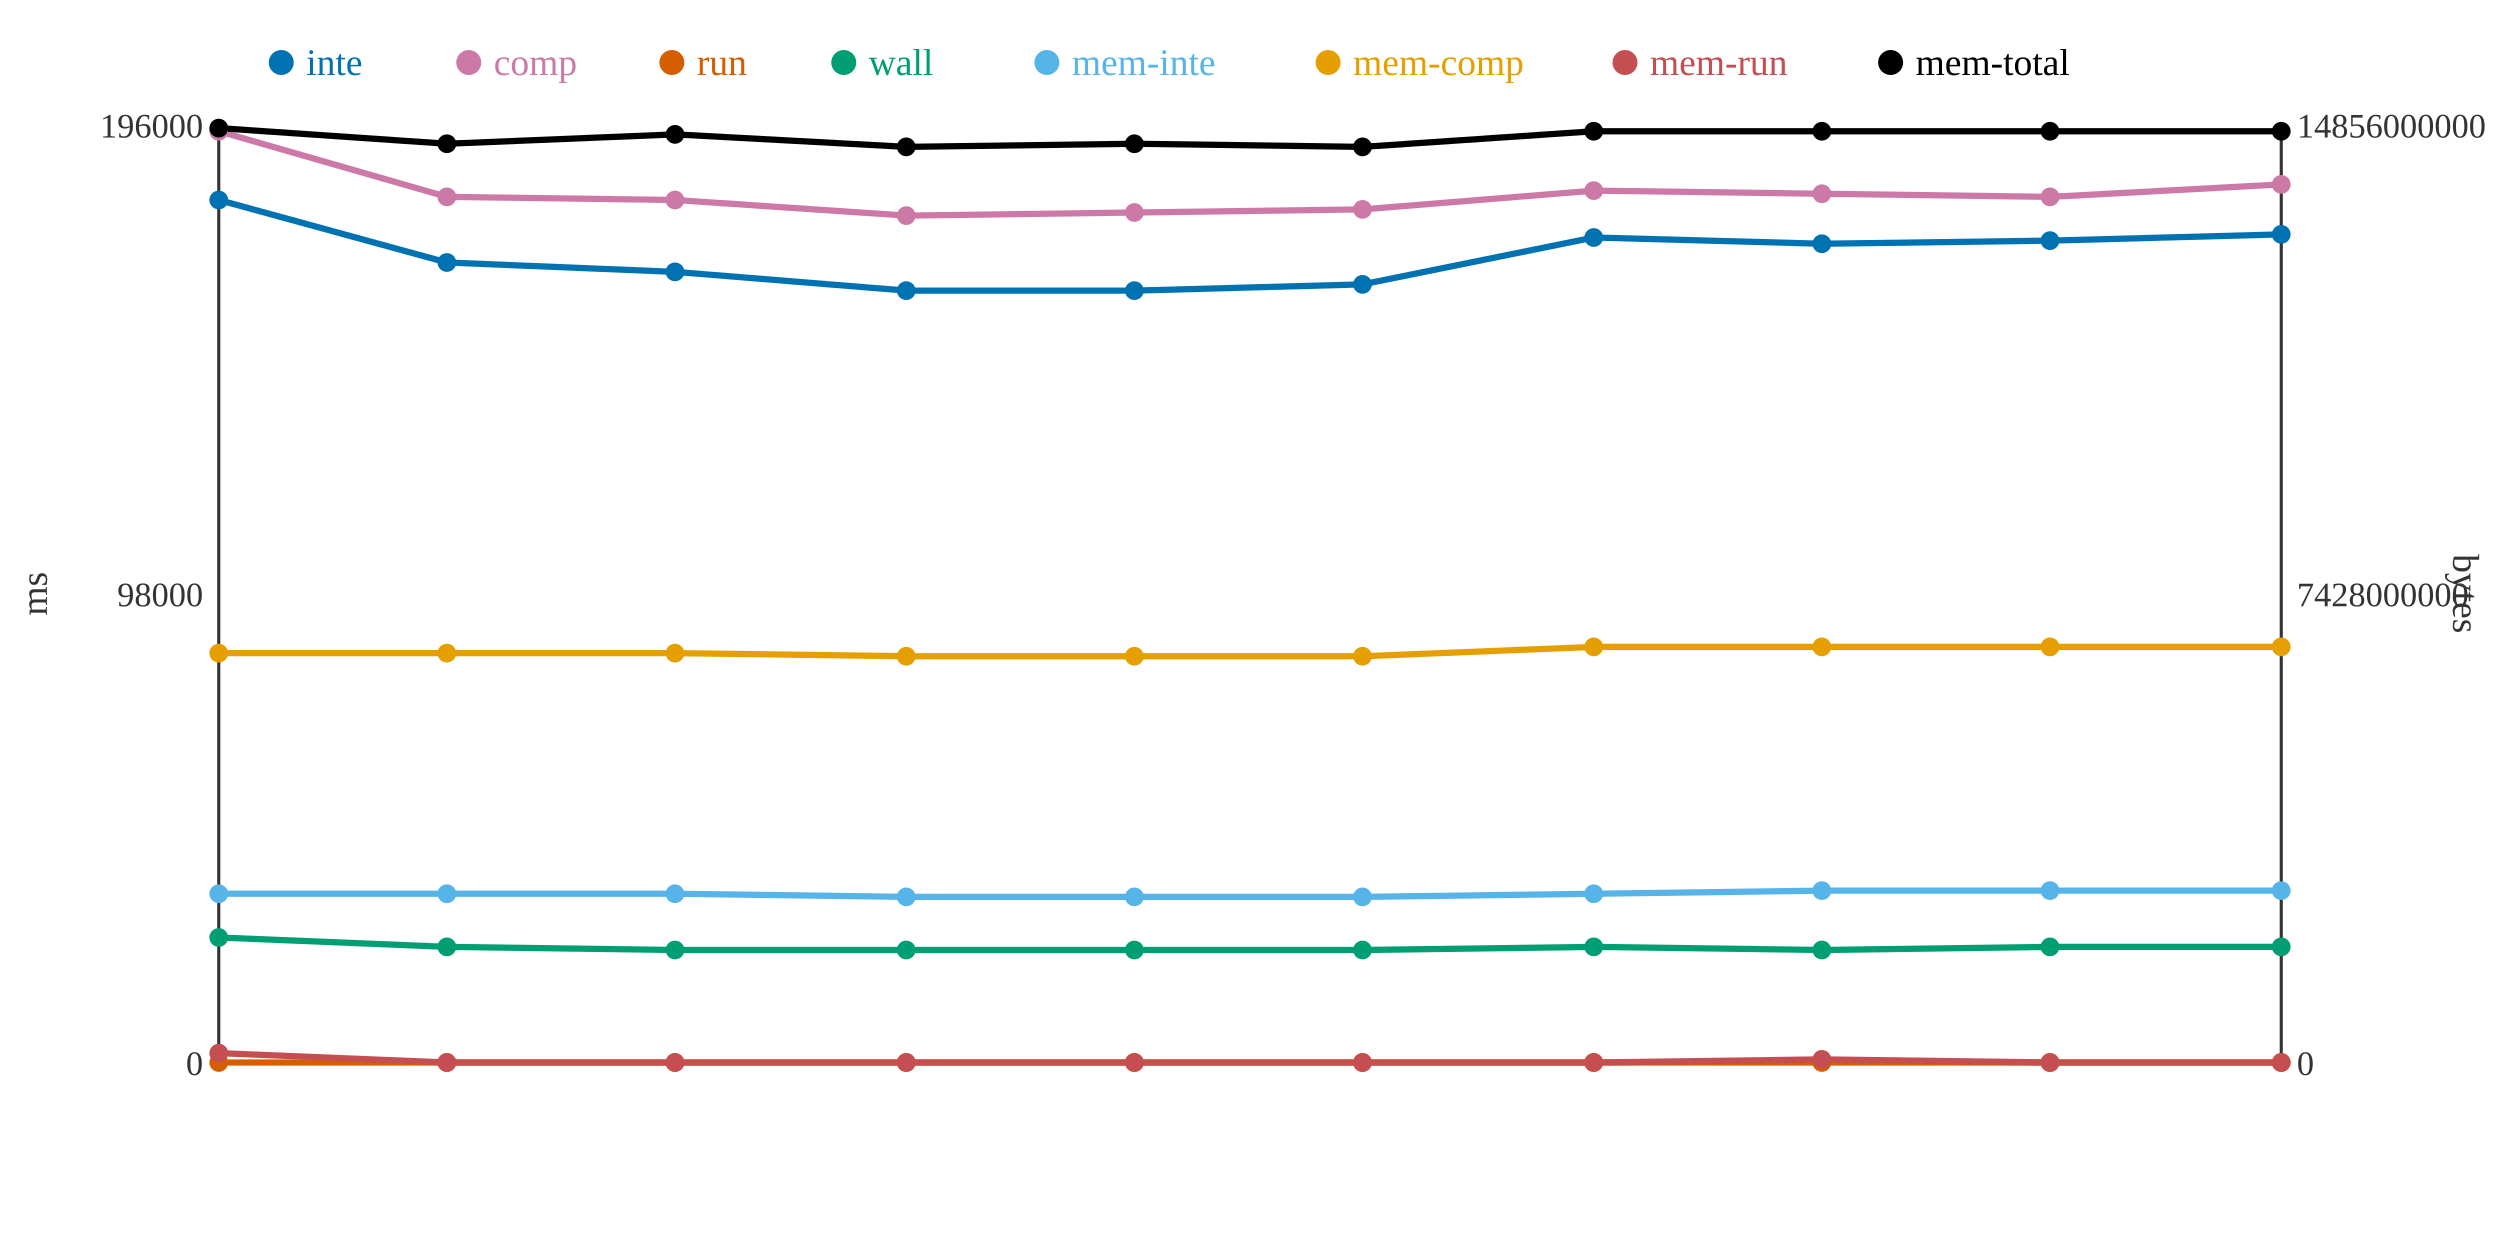
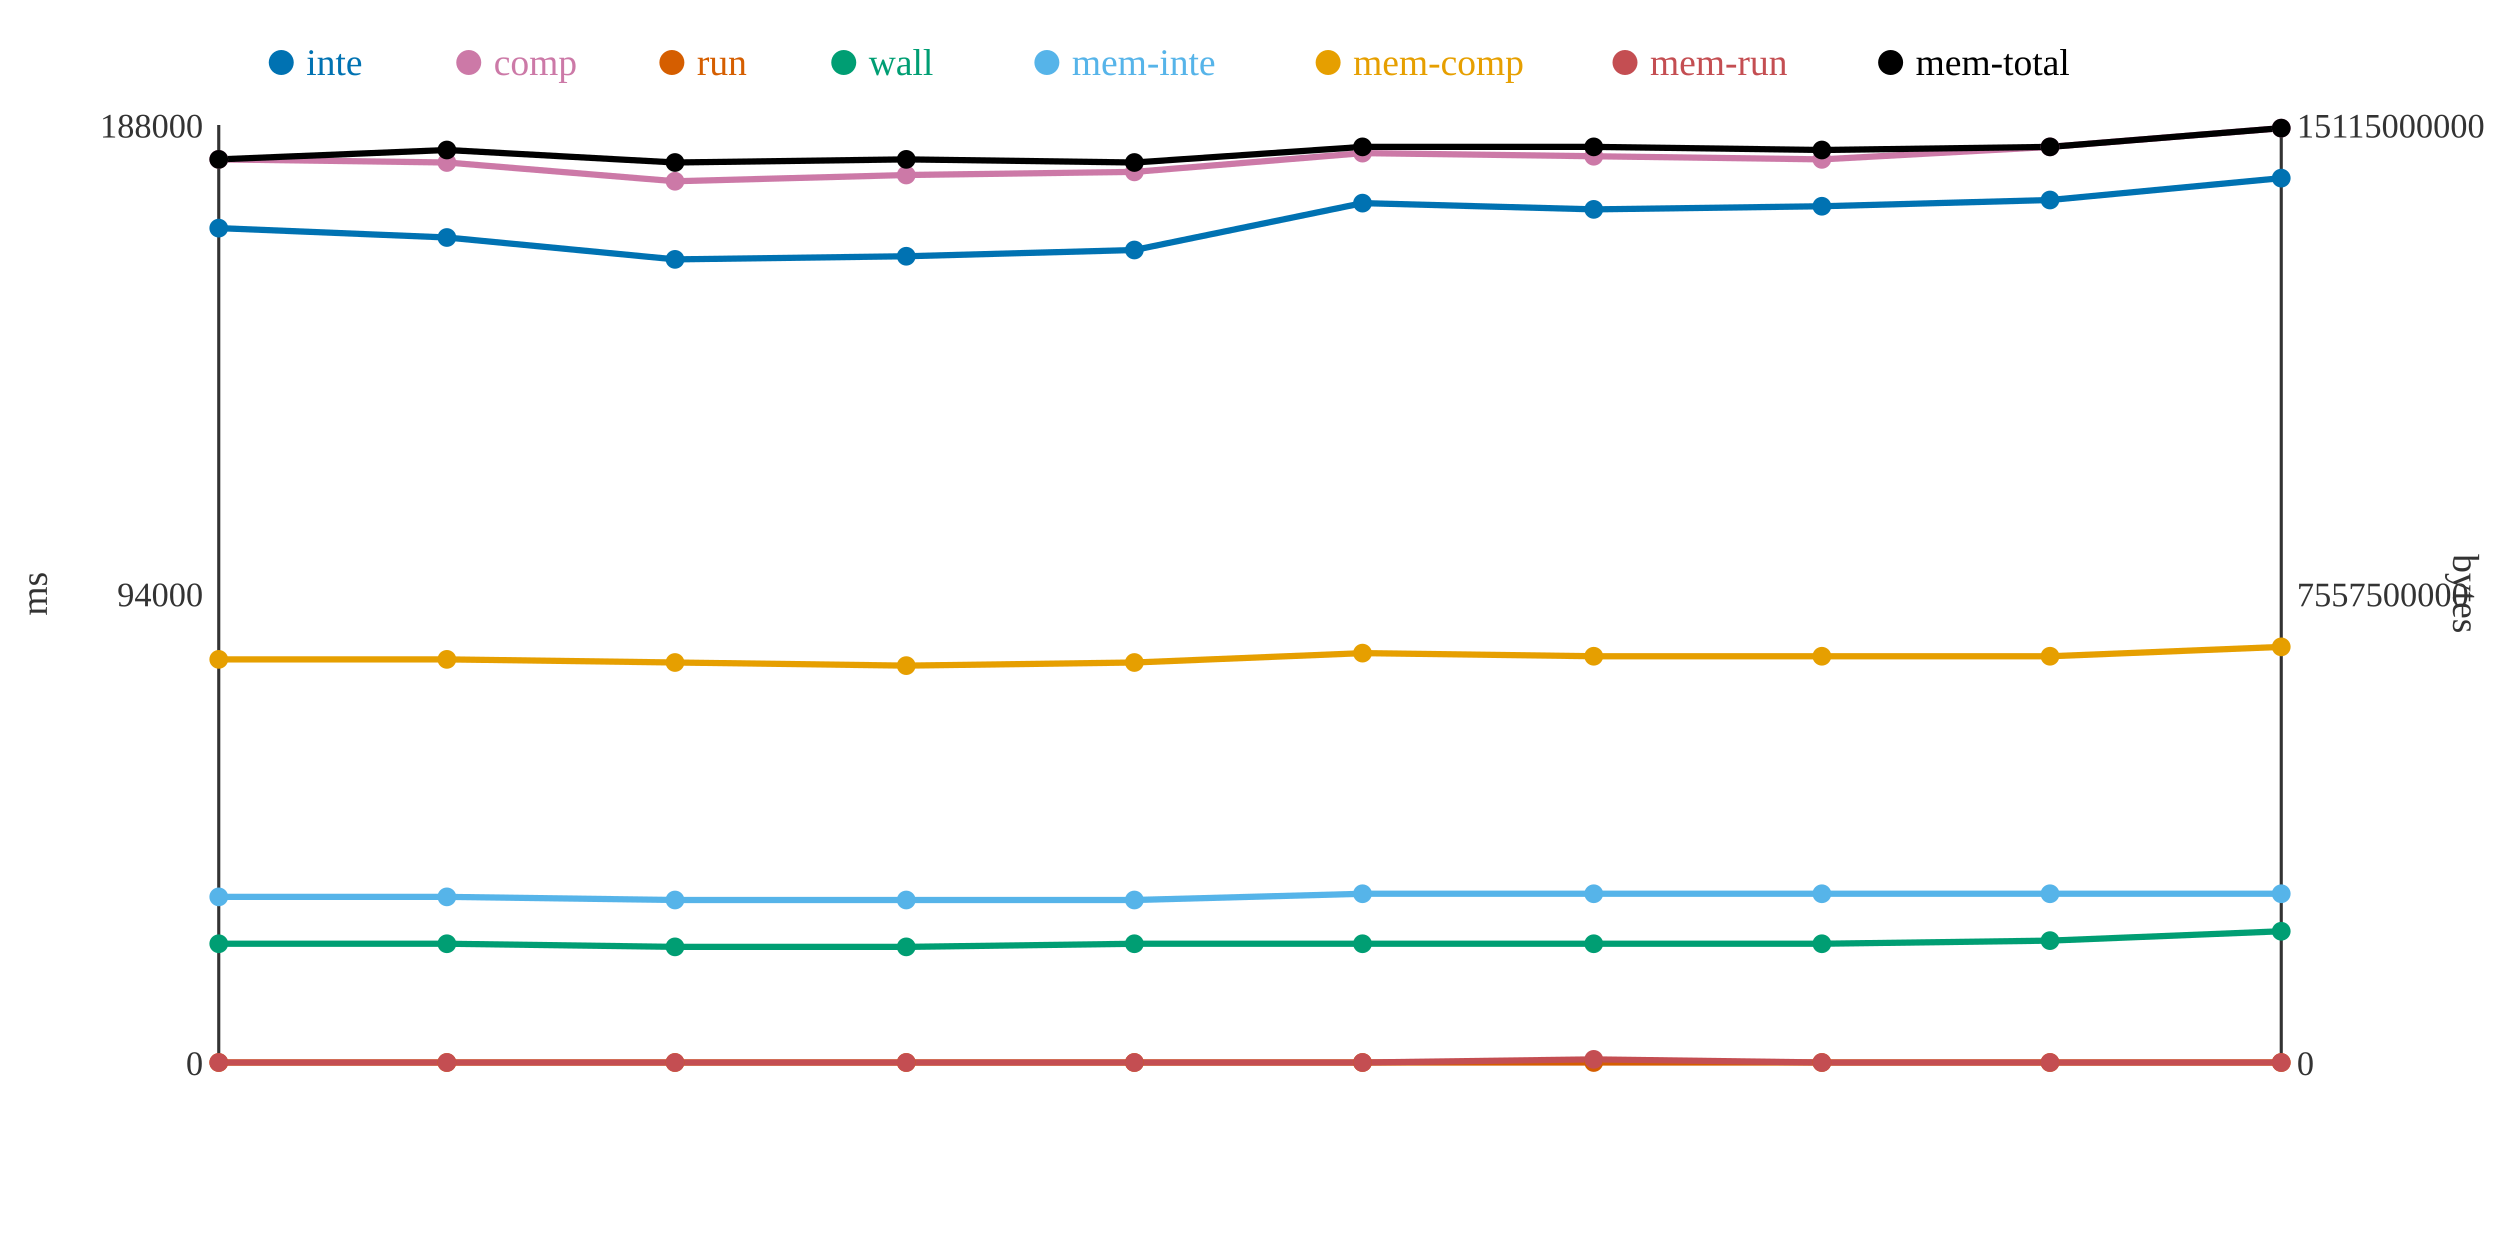
<svg xmlns="http://www.w3.org/2000/svg" width="800" height="400">
  <rect width="800" height="400" fill="white" />
  <line x1="70" y1="40" x2="70" y2="340" stroke="#333" stroke-width="1" />
  <line x1="70" y1="340" x2="730" y2="340" stroke="#333" stroke-width="1" />
  <line x1="730" y1="40" x2="730" y2="340" stroke="#333" stroke-width="1" />
  <text x="65" y="344" text-anchor="end" font-size="11" fill="#333">0</text>
-   <text x="65" y="194" text-anchor="end" font-size="11" fill="#333">98000</text>
-   <text x="65" y="44" text-anchor="end" font-size="11" fill="#333">196000</text>
+   <text x="65" y="194" text-anchor="end" font-size="11" fill="#333">94000</text>
+   <text x="65" y="44" text-anchor="end" font-size="11" fill="#333">188000</text>
  <text x="15" y="190" text-anchor="middle" font-size="12" fill="#333" transform="rotate(-90 15 190)">ms</text>
  <text x="735" y="344" text-anchor="start" font-size="11" fill="#333">0</text>
-   <text x="735" y="194" text-anchor="start" font-size="11" fill="#333">7428000000</text>
-   <text x="735" y="44" text-anchor="start" font-size="11" fill="#333">14856000000</text>
+   <text x="735" y="194" text-anchor="start" font-size="11" fill="#333">7557500000</text>
+   <text x="735" y="44" text-anchor="start" font-size="11" fill="#333">15115000000</text>
  <text x="785" y="190" text-anchor="middle" font-size="12" fill="#333" transform="rotate(90 785 190)">bytes</text>
-   <polyline points="70,64 143,84 216,87 290,93 363,93 436,91 510,76 583,78 656,77 730,75" fill="none" stroke="#0072B2" stroke-width="2" />
-   <polyline points="70,42 143,63 216,64 290,69 363,68 436,67 510,61 583,62 656,63 730,59" fill="none" stroke="#CC79A7" stroke-width="2" />
+   <polyline points="70,73 143,76 216,83 290,82 363,80 436,65 510,67 583,66 656,64 730,57" fill="none" stroke="#0072B2" stroke-width="2" />
+   <polyline points="70,51 143,52 216,58 290,56 363,55 436,49 510,50 583,51 656,47 730,41" fill="none" stroke="#CC79A7" stroke-width="2" />
  <polyline points="70,340 143,340 216,340 290,340 363,340 436,340 510,340 583,340 656,340 730,340" fill="none" stroke="#D55E00" stroke-width="2" />
-   <polyline points="70,300 143,303 216,304 290,304 363,304 436,304 510,303 583,304 656,303 730,303" fill="none" stroke="#009E73" stroke-width="2" />
-   <polyline points="70,286 143,286 216,286 290,287 363,287 436,287 510,286 583,285 656,285 730,285" fill="none" stroke="#56B4E9" stroke-width="2" />
-   <polyline points="70,209 143,209 216,209 290,210 363,210 436,210 510,207 583,207 656,207 730,207" fill="none" stroke="#E69F00" stroke-width="2" />
-   <polyline points="70,337 143,340 216,340 290,340 363,340 436,340 510,340 583,339 656,340 730,340" fill="none" stroke="#C44E52" stroke-width="2" />
-   <polyline points="70,41 143,46 216,43 290,47 363,46 436,47 510,42 583,42 656,42 730,42" fill="none" stroke="#000000" stroke-width="2" />
-   <circle cx="70" cy="64" r="3" fill="#0072B2" />
-   <circle cx="70" cy="42" r="3" fill="#CC79A7" />
+   <polyline points="70,302 143,302 216,303 290,303 363,302 436,302 510,302 583,302 656,301 730,298" fill="none" stroke="#009E73" stroke-width="2" />
+   <polyline points="70,287 143,287 216,288 290,288 363,288 436,286 510,286 583,286 656,286 730,286" fill="none" stroke="#56B4E9" stroke-width="2" />
+   <polyline points="70,211 143,211 216,212 290,213 363,212 436,209 510,210 583,210 656,210 730,207" fill="none" stroke="#E69F00" stroke-width="2" />
+   <polyline points="70,340 143,340 216,340 290,340 363,340 436,340 510,339 583,340 656,340 730,340" fill="none" stroke="#C44E52" stroke-width="2" />
+   <polyline points="70,51 143,48 216,52 290,51 363,52 436,47 510,47 583,48 656,47 730,41" fill="none" stroke="#000000" stroke-width="2" />
+   <circle cx="70" cy="73" r="3" fill="#0072B2" />
+   <circle cx="70" cy="51" r="3" fill="#CC79A7" />
  <circle cx="70" cy="340" r="3" fill="#D55E00" />
-   <circle cx="70" cy="300" r="3" fill="#009E73" />
-   <circle cx="70" cy="286" r="3" fill="#56B4E9" />
-   <circle cx="70" cy="209" r="3" fill="#E69F00" />
-   <circle cx="70" cy="337" r="3" fill="#C44E52" />
-   <circle cx="70" cy="41" r="3" fill="#000000" />
-   <circle cx="143" cy="84" r="3" fill="#0072B2" />
-   <circle cx="143" cy="63" r="3" fill="#CC79A7" />
+   <circle cx="70" cy="302" r="3" fill="#009E73" />
+   <circle cx="70" cy="287" r="3" fill="#56B4E9" />
+   <circle cx="70" cy="211" r="3" fill="#E69F00" />
+   <circle cx="70" cy="340" r="3" fill="#C44E52" />
+   <circle cx="70" cy="51" r="3" fill="#000000" />
+   <circle cx="143" cy="76" r="3" fill="#0072B2" />
+   <circle cx="143" cy="52" r="3" fill="#CC79A7" />
  <circle cx="143" cy="340" r="3" fill="#D55E00" />
-   <circle cx="143" cy="303" r="3" fill="#009E73" />
-   <circle cx="143" cy="286" r="3" fill="#56B4E9" />
-   <circle cx="143" cy="209" r="3" fill="#E69F00" />
+   <circle cx="143" cy="302" r="3" fill="#009E73" />
+   <circle cx="143" cy="287" r="3" fill="#56B4E9" />
+   <circle cx="143" cy="211" r="3" fill="#E69F00" />
  <circle cx="143" cy="340" r="3" fill="#C44E52" />
-   <circle cx="143" cy="46" r="3" fill="#000000" />
-   <circle cx="216" cy="87" r="3" fill="#0072B2" />
-   <circle cx="216" cy="64" r="3" fill="#CC79A7" />
+   <circle cx="143" cy="48" r="3" fill="#000000" />
+   <circle cx="216" cy="83" r="3" fill="#0072B2" />
+   <circle cx="216" cy="58" r="3" fill="#CC79A7" />
  <circle cx="216" cy="340" r="3" fill="#D55E00" />
-   <circle cx="216" cy="304" r="3" fill="#009E73" />
-   <circle cx="216" cy="286" r="3" fill="#56B4E9" />
-   <circle cx="216" cy="209" r="3" fill="#E69F00" />
+   <circle cx="216" cy="303" r="3" fill="#009E73" />
+   <circle cx="216" cy="288" r="3" fill="#56B4E9" />
+   <circle cx="216" cy="212" r="3" fill="#E69F00" />
  <circle cx="216" cy="340" r="3" fill="#C44E52" />
-   <circle cx="216" cy="43" r="3" fill="#000000" />
-   <circle cx="290" cy="93" r="3" fill="#0072B2" />
-   <circle cx="290" cy="69" r="3" fill="#CC79A7" />
+   <circle cx="216" cy="52" r="3" fill="#000000" />
+   <circle cx="290" cy="82" r="3" fill="#0072B2" />
+   <circle cx="290" cy="56" r="3" fill="#CC79A7" />
  <circle cx="290" cy="340" r="3" fill="#D55E00" />
-   <circle cx="290" cy="304" r="3" fill="#009E73" />
-   <circle cx="290" cy="287" r="3" fill="#56B4E9" />
-   <circle cx="290" cy="210" r="3" fill="#E69F00" />
+   <circle cx="290" cy="303" r="3" fill="#009E73" />
+   <circle cx="290" cy="288" r="3" fill="#56B4E9" />
+   <circle cx="290" cy="213" r="3" fill="#E69F00" />
  <circle cx="290" cy="340" r="3" fill="#C44E52" />
-   <circle cx="290" cy="47" r="3" fill="#000000" />
-   <circle cx="363" cy="93" r="3" fill="#0072B2" />
-   <circle cx="363" cy="68" r="3" fill="#CC79A7" />
+   <circle cx="290" cy="51" r="3" fill="#000000" />
+   <circle cx="363" cy="80" r="3" fill="#0072B2" />
+   <circle cx="363" cy="55" r="3" fill="#CC79A7" />
  <circle cx="363" cy="340" r="3" fill="#D55E00" />
-   <circle cx="363" cy="304" r="3" fill="#009E73" />
-   <circle cx="363" cy="287" r="3" fill="#56B4E9" />
-   <circle cx="363" cy="210" r="3" fill="#E69F00" />
+   <circle cx="363" cy="302" r="3" fill="#009E73" />
+   <circle cx="363" cy="288" r="3" fill="#56B4E9" />
+   <circle cx="363" cy="212" r="3" fill="#E69F00" />
  <circle cx="363" cy="340" r="3" fill="#C44E52" />
-   <circle cx="363" cy="46" r="3" fill="#000000" />
-   <circle cx="436" cy="91" r="3" fill="#0072B2" />
-   <circle cx="436" cy="67" r="3" fill="#CC79A7" />
+   <circle cx="363" cy="52" r="3" fill="#000000" />
+   <circle cx="436" cy="65" r="3" fill="#0072B2" />
+   <circle cx="436" cy="49" r="3" fill="#CC79A7" />
  <circle cx="436" cy="340" r="3" fill="#D55E00" />
-   <circle cx="436" cy="304" r="3" fill="#009E73" />
-   <circle cx="436" cy="287" r="3" fill="#56B4E9" />
-   <circle cx="436" cy="210" r="3" fill="#E69F00" />
+   <circle cx="436" cy="302" r="3" fill="#009E73" />
+   <circle cx="436" cy="286" r="3" fill="#56B4E9" />
+   <circle cx="436" cy="209" r="3" fill="#E69F00" />
  <circle cx="436" cy="340" r="3" fill="#C44E52" />
  <circle cx="436" cy="47" r="3" fill="#000000" />
-   <circle cx="510" cy="76" r="3" fill="#0072B2" />
-   <circle cx="510" cy="61" r="3" fill="#CC79A7" />
+   <circle cx="510" cy="67" r="3" fill="#0072B2" />
+   <circle cx="510" cy="50" r="3" fill="#CC79A7" />
  <circle cx="510" cy="340" r="3" fill="#D55E00" />
-   <circle cx="510" cy="303" r="3" fill="#009E73" />
+   <circle cx="510" cy="302" r="3" fill="#009E73" />
  <circle cx="510" cy="286" r="3" fill="#56B4E9" />
-   <circle cx="510" cy="207" r="3" fill="#E69F00" />
-   <circle cx="510" cy="340" r="3" fill="#C44E52" />
-   <circle cx="510" cy="42" r="3" fill="#000000" />
-   <circle cx="583" cy="78" r="3" fill="#0072B2" />
-   <circle cx="583" cy="62" r="3" fill="#CC79A7" />
+   <circle cx="510" cy="210" r="3" fill="#E69F00" />
+   <circle cx="510" cy="339" r="3" fill="#C44E52" />
+   <circle cx="510" cy="47" r="3" fill="#000000" />
+   <circle cx="583" cy="66" r="3" fill="#0072B2" />
+   <circle cx="583" cy="51" r="3" fill="#CC79A7" />
  <circle cx="583" cy="340" r="3" fill="#D55E00" />
-   <circle cx="583" cy="304" r="3" fill="#009E73" />
-   <circle cx="583" cy="285" r="3" fill="#56B4E9" />
-   <circle cx="583" cy="207" r="3" fill="#E69F00" />
-   <circle cx="583" cy="339" r="3" fill="#C44E52" />
-   <circle cx="583" cy="42" r="3" fill="#000000" />
-   <circle cx="656" cy="77" r="3" fill="#0072B2" />
-   <circle cx="656" cy="63" r="3" fill="#CC79A7" />
+   <circle cx="583" cy="302" r="3" fill="#009E73" />
+   <circle cx="583" cy="286" r="3" fill="#56B4E9" />
+   <circle cx="583" cy="210" r="3" fill="#E69F00" />
+   <circle cx="583" cy="340" r="3" fill="#C44E52" />
+   <circle cx="583" cy="48" r="3" fill="#000000" />
+   <circle cx="656" cy="64" r="3" fill="#0072B2" />
+   <circle cx="656" cy="47" r="3" fill="#CC79A7" />
  <circle cx="656" cy="340" r="3" fill="#D55E00" />
-   <circle cx="656" cy="303" r="3" fill="#009E73" />
-   <circle cx="656" cy="285" r="3" fill="#56B4E9" />
-   <circle cx="656" cy="207" r="3" fill="#E69F00" />
+   <circle cx="656" cy="301" r="3" fill="#009E73" />
+   <circle cx="656" cy="286" r="3" fill="#56B4E9" />
+   <circle cx="656" cy="210" r="3" fill="#E69F00" />
  <circle cx="656" cy="340" r="3" fill="#C44E52" />
-   <circle cx="656" cy="42" r="3" fill="#000000" />
-   <circle cx="730" cy="75" r="3" fill="#0072B2" />
-   <circle cx="730" cy="59" r="3" fill="#CC79A7" />
+   <circle cx="656" cy="47" r="3" fill="#000000" />
+   <circle cx="730" cy="57" r="3" fill="#0072B2" />
+   <circle cx="730" cy="41" r="3" fill="#CC79A7" />
  <circle cx="730" cy="340" r="3" fill="#D55E00" />
-   <circle cx="730" cy="303" r="3" fill="#009E73" />
-   <circle cx="730" cy="285" r="3" fill="#56B4E9" />
+   <circle cx="730" cy="298" r="3" fill="#009E73" />
+   <circle cx="730" cy="286" r="3" fill="#56B4E9" />
  <circle cx="730" cy="207" r="3" fill="#E69F00" />
  <circle cx="730" cy="340" r="3" fill="#C44E52" />
-   <circle cx="730" cy="42" r="3" fill="#000000" />
+   <circle cx="730" cy="41" r="3" fill="#000000" />
  <circle cx="90" cy="20" r="4" fill="#0072B2" />
  <text x="98" y="24" text-anchor="start" font-size="12" fill="#0072B2">inte</text>
  <circle cx="150" cy="20" r="4" fill="#CC79A7" />
  <text x="158" y="24" text-anchor="start" font-size="12" fill="#CC79A7">comp</text>
  <circle cx="215" cy="20" r="4" fill="#D55E00" />
  <text x="223" y="24" text-anchor="start" font-size="12" fill="#D55E00">run</text>
  <circle cx="270" cy="20" r="4" fill="#009E73" />
  <text x="278" y="24" text-anchor="start" font-size="12" fill="#009E73">wall</text>
  <circle cx="335" cy="20" r="4" fill="#56B4E9" />
  <text x="343" y="24" text-anchor="start" font-size="12" fill="#56B4E9">mem-inte</text>
  <circle cx="425" cy="20" r="4" fill="#E69F00" />
  <text x="433" y="24" text-anchor="start" font-size="12" fill="#E69F00">mem-comp</text>
  <circle cx="520" cy="20" r="4" fill="#C44E52" />
  <text x="528" y="24" text-anchor="start" font-size="12" fill="#C44E52">mem-run</text>
  <circle cx="605" cy="20" r="4" fill="#000000" />
  <text x="613" y="24" text-anchor="start" font-size="12" fill="#000000">mem-total</text>
</svg>
